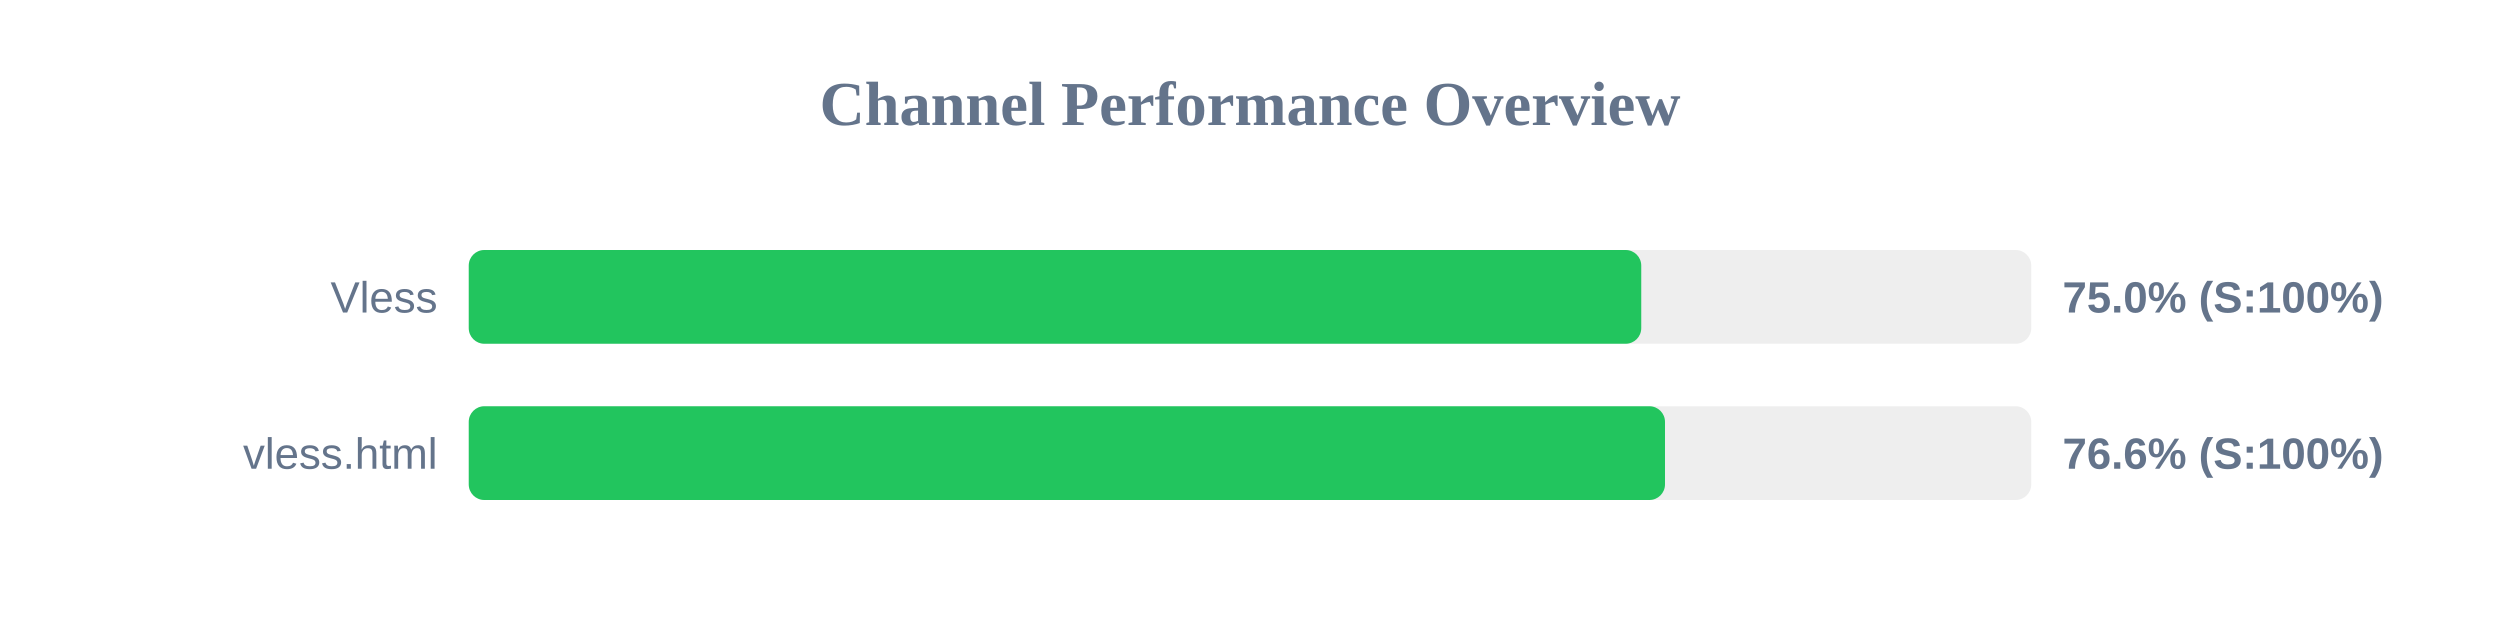
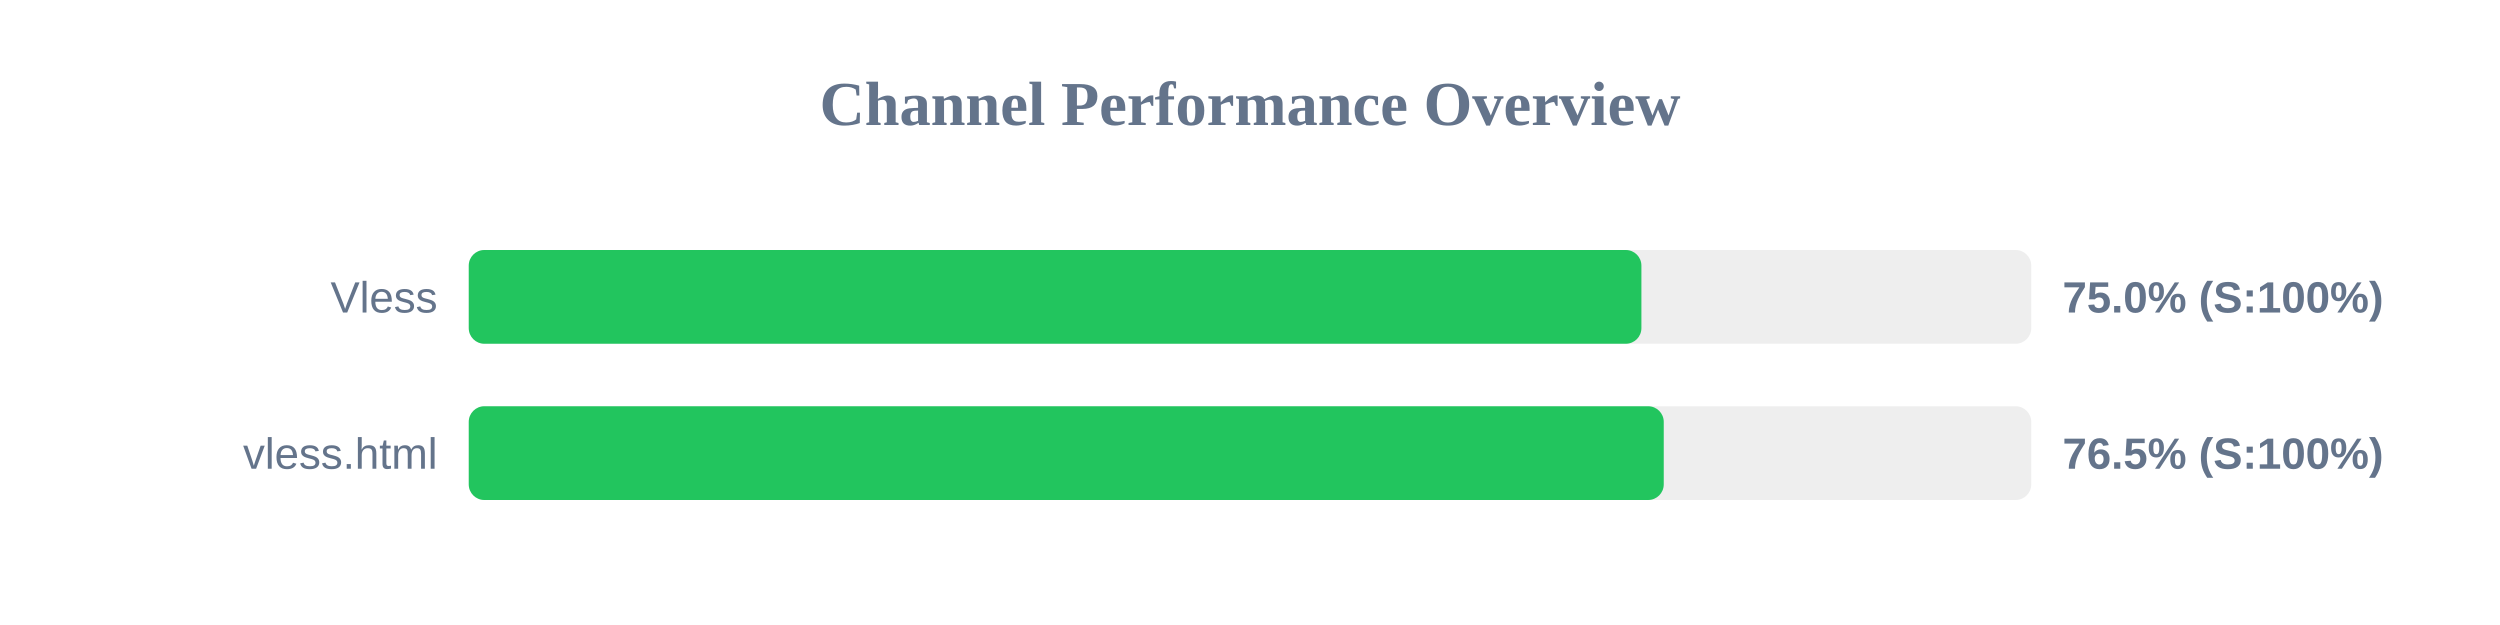
<svg xmlns="http://www.w3.org/2000/svg" width="800" height="200" version="1.1">
  <style>
        .row { font: 14px Arial; fill: #64748b; }
        .score { font: bold 14px Arial; fill: #64748b; }
    </style>
  <text x="400" y="40" text-anchor="middle" font-size="20px" font-weight="bold" fill="#64748b">Channel Performance Overview</text>
  <rect x="150" y="80" width="500" height="30" fill="#eee" rx="5" />
-   <rect x="150" y="80" width="375.2" height="30" fill="#22c55e" rx="5" />
+   <rect x="150" y="80" width="375.25" height="30" fill="#22c55e" rx="5" />
  <text x="140" y="100" text-anchor="end" class="row">Vless</text>
  <text x="660" y="100" text-anchor="start" class="score">75.0% (S:100%)</text>
  <rect x="150" y="130" width="500" height="30" fill="#eee" rx="5" />
-   <rect x="150" y="130" width="382.8" height="30" fill="#22c55e" rx="5" />
+   <rect x="150" y="130" width="382.4" height="30" fill="#22c55e" rx="5" />
  <text x="140" y="150" text-anchor="end" class="row">vless.html</text>
-   <text x="660" y="150" text-anchor="start" class="score">76.6% (S:100%)</text>
+   <text x="660" y="150" text-anchor="start" class="score">76.5% (S:100%)</text>
</svg>
